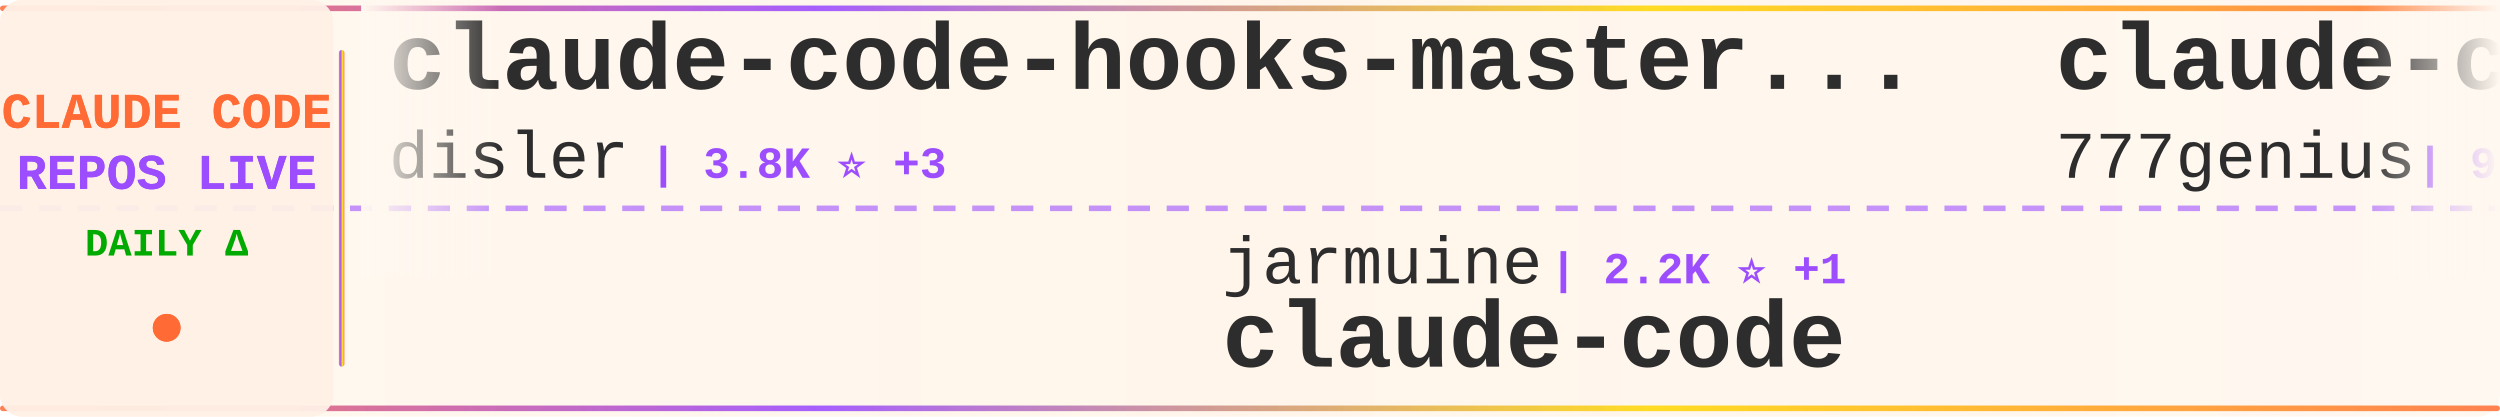
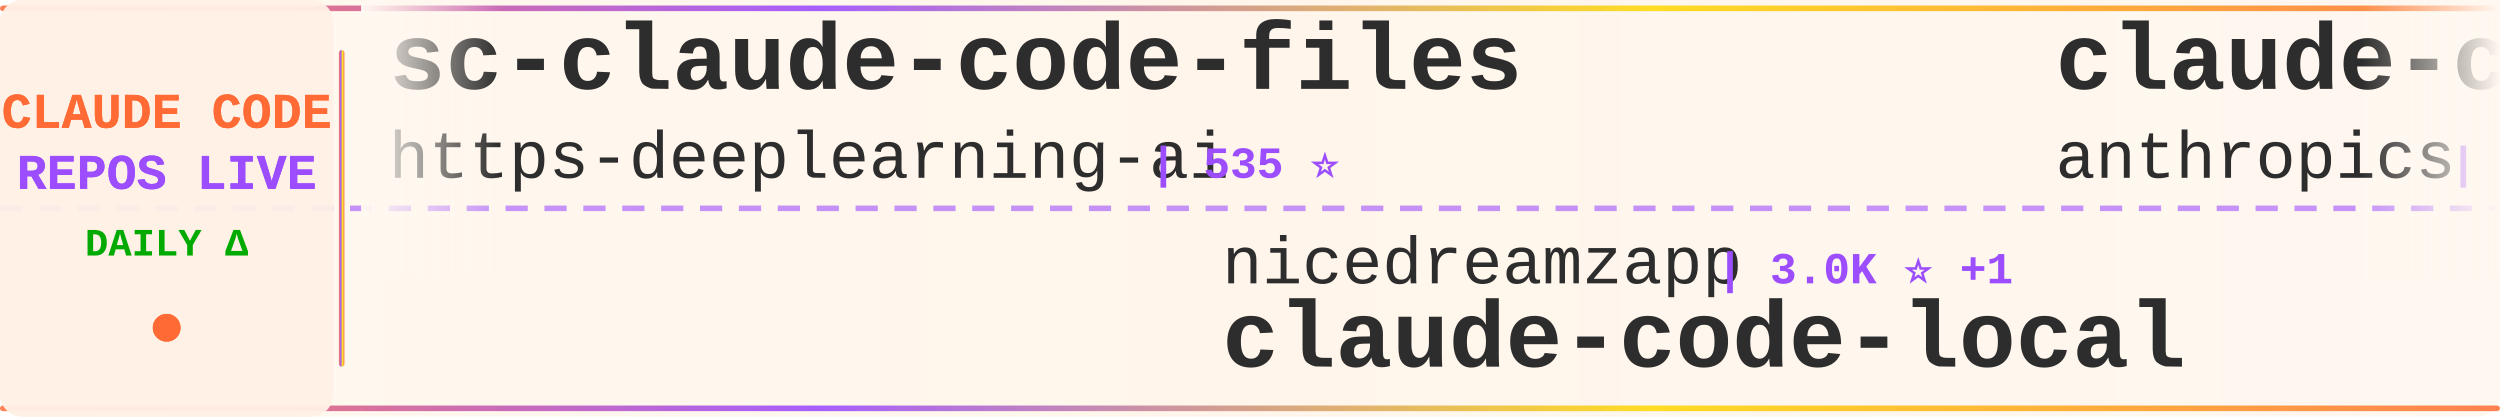
<svg xmlns="http://www.w3.org/2000/svg" width="900" height="150">
  <defs>
    <linearGradient id="tickerBg" x1="0%" y1="0%" x2="100%" y2="0%">
      <stop offset="0%" style="stop-color:#fff8f0;stop-opacity:0.98" />
      <stop offset="50%" style="stop-color:#fff5eb;stop-opacity:1" />
      <stop offset="100%" style="stop-color:#fff8f0;stop-opacity:0.98" />
    </linearGradient>
    <linearGradient id="borderGrad" x1="0%" y1="0%" x2="100%" y2="0%">
      <stop offset="0%" style="stop-color:#FF6B35;stop-opacity:0.85">
        <animate attributeName="stop-opacity" values="0.85;1;0.85" dur="2s" repeatCount="indefinite" />
      </stop>
      <stop offset="33%" style="stop-color:#9C4EFF;stop-opacity:0.9">
        <animate attributeName="stop-opacity" values="0.9;1;0.9" dur="2.2s" repeatCount="indefinite" />
      </stop>
      <stop offset="66%" style="stop-color:#FFD700;stop-opacity:0.85">
        <animate attributeName="stop-opacity" values="0.85;1;0.85" dur="1.8s" repeatCount="indefinite" />
      </stop>
      <stop offset="100%" style="stop-color:#FF6B35;stop-opacity:0.85">
        <animate attributeName="stop-opacity" values="0.85;1;0.85" dur="2s" repeatCount="indefinite" />
      </stop>
    </linearGradient>
    <filter id="textGlow">
      <feGaussianBlur stdDeviation="0.15" result="coloredBlur" />
      <feMerge>
        <feMergeNode in="coloredBlur" />
        <feMergeNode in="SourceGraphic" />
      </feMerge>
    </filter>
    <filter id="metricGlow">
      <feGaussianBlur stdDeviation="0.2" result="coloredBlur" />
      <feMerge>
        <feMergeNode in="coloredBlur" />
        <feMergeNode in="SourceGraphic" />
      </feMerge>
    </filter>
    <linearGradient id="leftFade" x1="0%" y1="0%" x2="100%" y2="0%">
      <stop offset="0%" style="stop-color:#fff8f0;stop-opacity:1" />
      <stop offset="100%" style="stop-color:#fff8f0;stop-opacity:0" />
    </linearGradient>
    <linearGradient id="rightFade" x1="0%" y1="0%" x2="100%" y2="0%">
      <stop offset="0%" style="stop-color:#fff8f0;stop-opacity:0" />
      <stop offset="100%" style="stop-color:#fff8f0;stop-opacity:1" />
    </linearGradient>
  </defs>
  <rect width="900" height="150" fill="url(#tickerBg)" rx="8" />
  <rect x="0" y="2" width="900" height="2" fill="url(#borderGrad)" rx="1" />
  <rect x="0" y="146" width="900" height="2" fill="url(#borderGrad)" rx="1" />
  <line x1="0" y1="75" x2="900" y2="75" stroke="#9C4EFF" stroke-width="2" stroke-dasharray="8 6" opacity="0.6" />
  <rect x="0" y="0" width="120" height="150" fill="#fff0e6" opacity="0.95" rx="8" />
  <text x="60" y="46" font-family="'Courier New', monospace" font-size="18" font-weight="bold" fill="#FF6B35" text-anchor="middle" filter="url(#textGlow)">
    CLAUDE CODE
  </text>
  <text x="60" y="68" font-family="'Courier New', monospace" font-size="18" font-weight="bold" fill="#9C4EFF" text-anchor="middle" filter="url(#textGlow)">
    REPOS LIVE
  </text>
  <text x="60" y="92" font-family="'Courier New', monospace" font-size="14" font-weight="bold" fill="#00aa00" text-anchor="middle">
    DAILY Δ
  </text>
  <circle cx="60" cy="118" r="5" fill="#FF6B35" filter="url(#metricGlow)">
    <animate attributeName="r" values="4;6;4" dur="1.5s" repeatCount="indefinite" />
    <animate attributeName="opacity" values="0.6;1;0.6" dur="1.5s" repeatCount="indefinite" />
  </circle>
  <rect x="122" y="18" width="2" height="114" fill="url(#borderGrad)" rx="1" />
  <clipPath id="tickerClip">
    <rect x="130" y="0" width="770" height="150" />
  </clipPath>
  <g clip-path="url(#tickerClip)">
    <g id="tickerItems">
      <animateTransform attributeName="transform" attributeType="XML" type="translate" from="0 0" to="-3000 0" dur="54s" repeatCount="indefinite" />
      <g transform="translate(0, 0)">
-         <text x="140" y="32" font-family="'Courier New', monospace" font-size="34" font-weight="bold" fill="#2d2d2d">claude-code-hooks-master...</text>
-         <text x="140" y="64" font-family="'Courier New', monospace" font-size="24" font-weight="normal" fill="#2d2d2d" opacity="1.0">disler</text>
-         <text x="234" y="64" font-family="'Courier New', monospace" font-size="16" font-weight="bold" fill="#9C4EFF"> | 3.8K ⭐ +3</text>
+         <text x="140" y="32" font-family="'Courier New', monospace" font-size="34" font-weight="bold" fill="#2d2d2d">sc-claude-code-files</text>
+         <text x="140" y="64" font-family="'Courier New', monospace" font-size="24" font-weight="normal" fill="#2d2d2d" opacity="1.0">https-deeplearning-ai</text>
+         <text x="414" y="64" font-family="'Courier New', monospace" font-size="16" font-weight="bold" fill="#9C4EFF"> | 535 ⭐</text>
      </g>
      <g transform="translate(300, 0)">
-         <text x="140" y="102" font-family="'Courier New', monospace" font-size="24" font-weight="normal" fill="#2d2d2d" opacity="1.0">jarmuine</text>
-         <text x="258" y="102" font-family="'Courier New', monospace" font-size="16" font-weight="bold" fill="#9C4EFF"> | 2.2K ⭐ +1</text>
-         <text x="140" y="132" font-family="'Courier New', monospace" font-size="34" font-weight="bold" fill="#2d2d2d">claude-code</text>
+         <text x="140" y="102" font-family="'Courier New', monospace" font-size="24" font-weight="normal" fill="#2d2d2d" opacity="1.0">nicedreamzapp</text>
+         <text x="318" y="102" font-family="'Courier New', monospace" font-size="16" font-weight="bold" fill="#9C4EFF"> | 3.0K ⭐ +1</text>
+         <text x="140" y="132" font-family="'Courier New', monospace" font-size="34" font-weight="bold" fill="#2d2d2d">claude-code-local</text>
      </g>
      <g transform="translate(600, 0)">
-         <text x="140" y="32" font-family="'Courier New', monospace" font-size="34" font-weight="bold" fill="#2d2d2d">claude-code-source-code</text>
-         <text x="140" y="64" font-family="'Courier New', monospace" font-size="24" font-weight="normal" fill="#2d2d2d" opacity="1.0">777genius</text>
-         <text x="270" y="64" font-family="'Courier New', monospace" font-size="16" font-weight="bold" fill="#9C4EFF"> | 920 ⭐ +1</text>
+         <text x="140" y="32" font-family="'Courier New', monospace" font-size="34" font-weight="bold" fill="#2d2d2d">claude-code-base-action</text>
+         <text x="140" y="64" font-family="'Courier New', monospace" font-size="24" font-weight="normal" fill="#2d2d2d" opacity="1.0">anthropics</text>
+         <text x="282" y="64" font-family="'Courier New', monospace" font-size="16" font-weight="bold" fill="#9C4EFF"> | 916 ⭐</text>
      </g>
      <g transform="translate(900, 0)">
-         <text x="140" y="102" font-family="'Courier New', monospace" font-size="24" font-weight="normal" fill="#2d2d2d" opacity="1.0">AICoderTudou</text>
-         <text x="306" y="102" font-family="'Courier New', monospace" font-size="16" font-weight="bold" fill="#9C4EFF"> | 497 ⭐</text>
-         <text x="140" y="132" font-family="'Courier New', monospace" font-size="34" font-weight="bold" fill="#2d2d2d">claude-code-tudou</text>
+         <text x="140" y="102" font-family="'Courier New', monospace" font-size="24" font-weight="normal" fill="#2d2d2d" opacity="1.0">jqueryscript</text>
+         <text x="306" y="102" font-family="'Courier New', monospace" font-size="16" font-weight="bold" fill="#9C4EFF"> | 471 ⭐ +2</text>
+         <text x="140" y="132" font-family="'Courier New', monospace" font-size="34" font-weight="bold" fill="#2d2d2d">awesome-claude-code</text>
      </g>
      <g transform="translate(1200, 0)">
-         <text x="140" y="32" font-family="'Courier New', monospace" font-size="34" font-weight="bold" fill="#2d2d2d">claude-code-book</text>
-         <text x="140" y="64" font-family="'Courier New', monospace" font-size="24" font-weight="normal" fill="#2d2d2d" opacity="1.0">lintsinghua</text>
-         <text x="294" y="64" font-family="'Courier New', monospace" font-size="16" font-weight="bold" fill="#9C4EFF"> | 4.0K ⭐ +4</text>
+         <text x="140" y="32" font-family="'Courier New', monospace" font-size="34" font-weight="bold" fill="#2d2d2d">claude-code</text>
+         <text x="140" y="64" font-family="'Courier New', monospace" font-size="24" font-weight="normal" fill="#2d2d2d" opacity="1.0">isboyjc</text>
+         <text x="246" y="64" font-family="'Courier New', monospace" font-size="16" font-weight="bold" fill="#9C4EFF"> | 162 ⭐</text>
      </g>
      <g transform="translate(1500, 0)">
-         <text x="140" y="102" font-family="'Courier New', monospace" font-size="24" font-weight="normal" fill="#2d2d2d" opacity="1.0">FlorianBruniaux</text>
-         <text x="342" y="102" font-family="'Courier New', monospace" font-size="16" font-weight="bold" fill="#9C4EFF"> | 5.5K ⭐ +8</text>
-         <text x="140" y="132" font-family="'Courier New', monospace" font-size="34" font-weight="bold" fill="#2d2d2d">claude-code-ultimate-gui...</text>
+         <text x="140" y="102" font-family="'Courier New', monospace" font-size="24" font-weight="normal" fill="#2d2d2d" opacity="1.0">shanraisshan</text>
+         <text x="306" y="102" font-family="'Courier New', monospace" font-size="16" font-weight="bold" fill="#9C4EFF"> | 63.1K ⭐ +66</text>
+         <text x="140" y="132" font-family="'Courier New', monospace" font-size="34" font-weight="bold" fill="#2d2d2d">claude-code-best-practic...</text>
      </g>
      <g transform="translate(1800, 0)">
-         <text x="140" y="32" font-family="'Courier New', monospace" font-size="34" font-weight="bold" fill="#2d2d2d">ralph-claude-code</text>
-         <text x="140" y="64" font-family="'Courier New', monospace" font-size="24" font-weight="normal" fill="#2d2d2d" opacity="1.0">frankbria</text>
-         <text x="270" y="64" font-family="'Courier New', monospace" font-size="16" font-weight="bold" fill="#9C4EFF"> | 9.6K ⭐ +5</text>
+         <text x="140" y="32" font-family="'Courier New', monospace" font-size="34" font-weight="bold" fill="#2d2d2d">claude-code</text>
+         <text x="140" y="64" font-family="'Courier New', monospace" font-size="24" font-weight="normal" fill="#2d2d2d" opacity="1.0">yasasbanukaofficial</text>
+         <text x="390" y="64" font-family="'Courier New', monospace" font-size="16" font-weight="bold" fill="#9C4EFF"> | 3.8K ⭐ +11</text>
      </g>
      <g transform="translate(2100, 0)">
-         <text x="140" y="102" font-family="'Courier New', monospace" font-size="24" font-weight="normal" fill="#2d2d2d" opacity="1.0">JrCx7scC</text>
-         <text x="258" y="102" font-family="'Courier New', monospace" font-size="16" font-weight="bold" fill="#9C4EFF"> | 371 ⭐</text>
-         <text x="140" y="132" font-family="'Courier New', monospace" font-size="34" font-weight="bold" fill="#2d2d2d">claude-code-source</text>
+         <text x="140" y="102" font-family="'Courier New', monospace" font-size="24" font-weight="normal" fill="#2d2d2d" opacity="1.0">Pimzino</text>
+         <text x="246" y="102" font-family="'Courier New', monospace" font-size="16" font-weight="bold" fill="#9C4EFF"> | 3.8K ⭐ +1</text>
+         <text x="140" y="132" font-family="'Courier New', monospace" font-size="34" font-weight="bold" fill="#2d2d2d">claude-code-spec-workflo...</text>
      </g>
      <g transform="translate(2400, 0)">
-         <text x="140" y="32" font-family="'Courier New', monospace" font-size="34" font-weight="bold" fill="#2d2d2d">claude-code-engineering</text>
-         <text x="140" y="64" font-family="'Courier New', monospace" font-size="24" font-weight="normal" fill="#2d2d2d" opacity="1.0">huangjia2019</text>
-         <text x="306" y="64" font-family="'Courier New', monospace" font-size="16" font-weight="bold" fill="#9C4EFF"> | 996 ⭐ +3</text>
+         <text x="140" y="32" font-family="'Courier New', monospace" font-size="34" font-weight="bold" fill="#2d2d2d">claude-code</text>
+         <text x="140" y="64" font-family="'Courier New', monospace" font-size="24" font-weight="normal" fill="#2d2d2d" opacity="1.0">RishabhK103</text>
+         <text x="294" y="64" font-family="'Courier New', monospace" font-size="16" font-weight="bold" fill="#9C4EFF"> | 102 ⭐</text>
      </g>
      <g transform="translate(2700, 0)">
-         <text x="140" y="102" font-family="'Courier New', monospace" font-size="24" font-weight="normal" fill="#2d2d2d" opacity="1.0">https-deeplearning-ai</text>
-         <text x="414" y="102" font-family="'Courier New', monospace" font-size="16" font-weight="bold" fill="#9C4EFF"> | 535 ⭐</text>
-         <text x="140" y="132" font-family="'Courier New', monospace" font-size="34" font-weight="bold" fill="#2d2d2d">sc-claude-code-files</text>
+         <text x="140" y="102" font-family="'Courier New', monospace" font-size="24" font-weight="normal" fill="#2d2d2d" opacity="1.0">kodu-ai</text>
+         <text x="246" y="102" font-family="'Courier New', monospace" font-size="16" font-weight="bold" fill="#9C4EFF"> | 5.3K ⭐</text>
+         <text x="140" y="132" font-family="'Courier New', monospace" font-size="34" font-weight="bold" fill="#2d2d2d">claude-coder</text>
      </g>
      <g transform="translate(3000, 0)">
-         <text x="140" y="32" font-family="'Courier New', monospace" font-size="34" font-weight="bold" fill="#2d2d2d">claude-code-hooks-master...</text>
-         <text x="140" y="64" font-family="'Courier New', monospace" font-size="24" font-weight="normal" fill="#2d2d2d" opacity="1.0">disler</text>
-         <text x="234" y="64" font-family="'Courier New', monospace" font-size="16" font-weight="bold" fill="#9C4EFF"> | 3.8K ⭐ +3</text>
+         <text x="140" y="32" font-family="'Courier New', monospace" font-size="34" font-weight="bold" fill="#2d2d2d">sc-claude-code-files</text>
+         <text x="140" y="64" font-family="'Courier New', monospace" font-size="24" font-weight="normal" fill="#2d2d2d" opacity="1.0">https-deeplearning-ai</text>
+         <text x="414" y="64" font-family="'Courier New', monospace" font-size="16" font-weight="bold" fill="#9C4EFF"> | 535 ⭐</text>
      </g>
      <g transform="translate(3300, 0)">
-         <text x="140" y="102" font-family="'Courier New', monospace" font-size="24" font-weight="normal" fill="#2d2d2d" opacity="1.0">jarmuine</text>
-         <text x="258" y="102" font-family="'Courier New', monospace" font-size="16" font-weight="bold" fill="#9C4EFF"> | 2.2K ⭐ +1</text>
-         <text x="140" y="132" font-family="'Courier New', monospace" font-size="34" font-weight="bold" fill="#2d2d2d">claude-code</text>
+         <text x="140" y="102" font-family="'Courier New', monospace" font-size="24" font-weight="normal" fill="#2d2d2d" opacity="1.0">nicedreamzapp</text>
+         <text x="318" y="102" font-family="'Courier New', monospace" font-size="16" font-weight="bold" fill="#9C4EFF"> | 3.0K ⭐ +1</text>
+         <text x="140" y="132" font-family="'Courier New', monospace" font-size="34" font-weight="bold" fill="#2d2d2d">claude-code-local</text>
      </g>
      <g transform="translate(3600, 0)">
-         <text x="140" y="32" font-family="'Courier New', monospace" font-size="34" font-weight="bold" fill="#2d2d2d">claude-code-source-code</text>
-         <text x="140" y="64" font-family="'Courier New', monospace" font-size="24" font-weight="normal" fill="#2d2d2d" opacity="1.0">777genius</text>
-         <text x="270" y="64" font-family="'Courier New', monospace" font-size="16" font-weight="bold" fill="#9C4EFF"> | 920 ⭐ +1</text>
+         <text x="140" y="32" font-family="'Courier New', monospace" font-size="34" font-weight="bold" fill="#2d2d2d">claude-code-base-action</text>
+         <text x="140" y="64" font-family="'Courier New', monospace" font-size="24" font-weight="normal" fill="#2d2d2d" opacity="1.0">anthropics</text>
+         <text x="282" y="64" font-family="'Courier New', monospace" font-size="16" font-weight="bold" fill="#9C4EFF"> | 916 ⭐</text>
      </g>
      <g transform="translate(3900, 0)">
-         <text x="140" y="102" font-family="'Courier New', monospace" font-size="24" font-weight="normal" fill="#2d2d2d" opacity="1.0">AICoderTudou</text>
-         <text x="306" y="102" font-family="'Courier New', monospace" font-size="16" font-weight="bold" fill="#9C4EFF"> | 497 ⭐</text>
-         <text x="140" y="132" font-family="'Courier New', monospace" font-size="34" font-weight="bold" fill="#2d2d2d">claude-code-tudou</text>
+         <text x="140" y="102" font-family="'Courier New', monospace" font-size="24" font-weight="normal" fill="#2d2d2d" opacity="1.0">jqueryscript</text>
+         <text x="306" y="102" font-family="'Courier New', monospace" font-size="16" font-weight="bold" fill="#9C4EFF"> | 471 ⭐ +2</text>
+         <text x="140" y="132" font-family="'Courier New', monospace" font-size="34" font-weight="bold" fill="#2d2d2d">awesome-claude-code</text>
      </g>
    </g>
  </g>
  <rect x="130" y="0" width="50" height="100" fill="url(#leftFade)" />
  <rect x="850" y="0" width="50" height="100" fill="url(#rightFade)" />
</svg>
